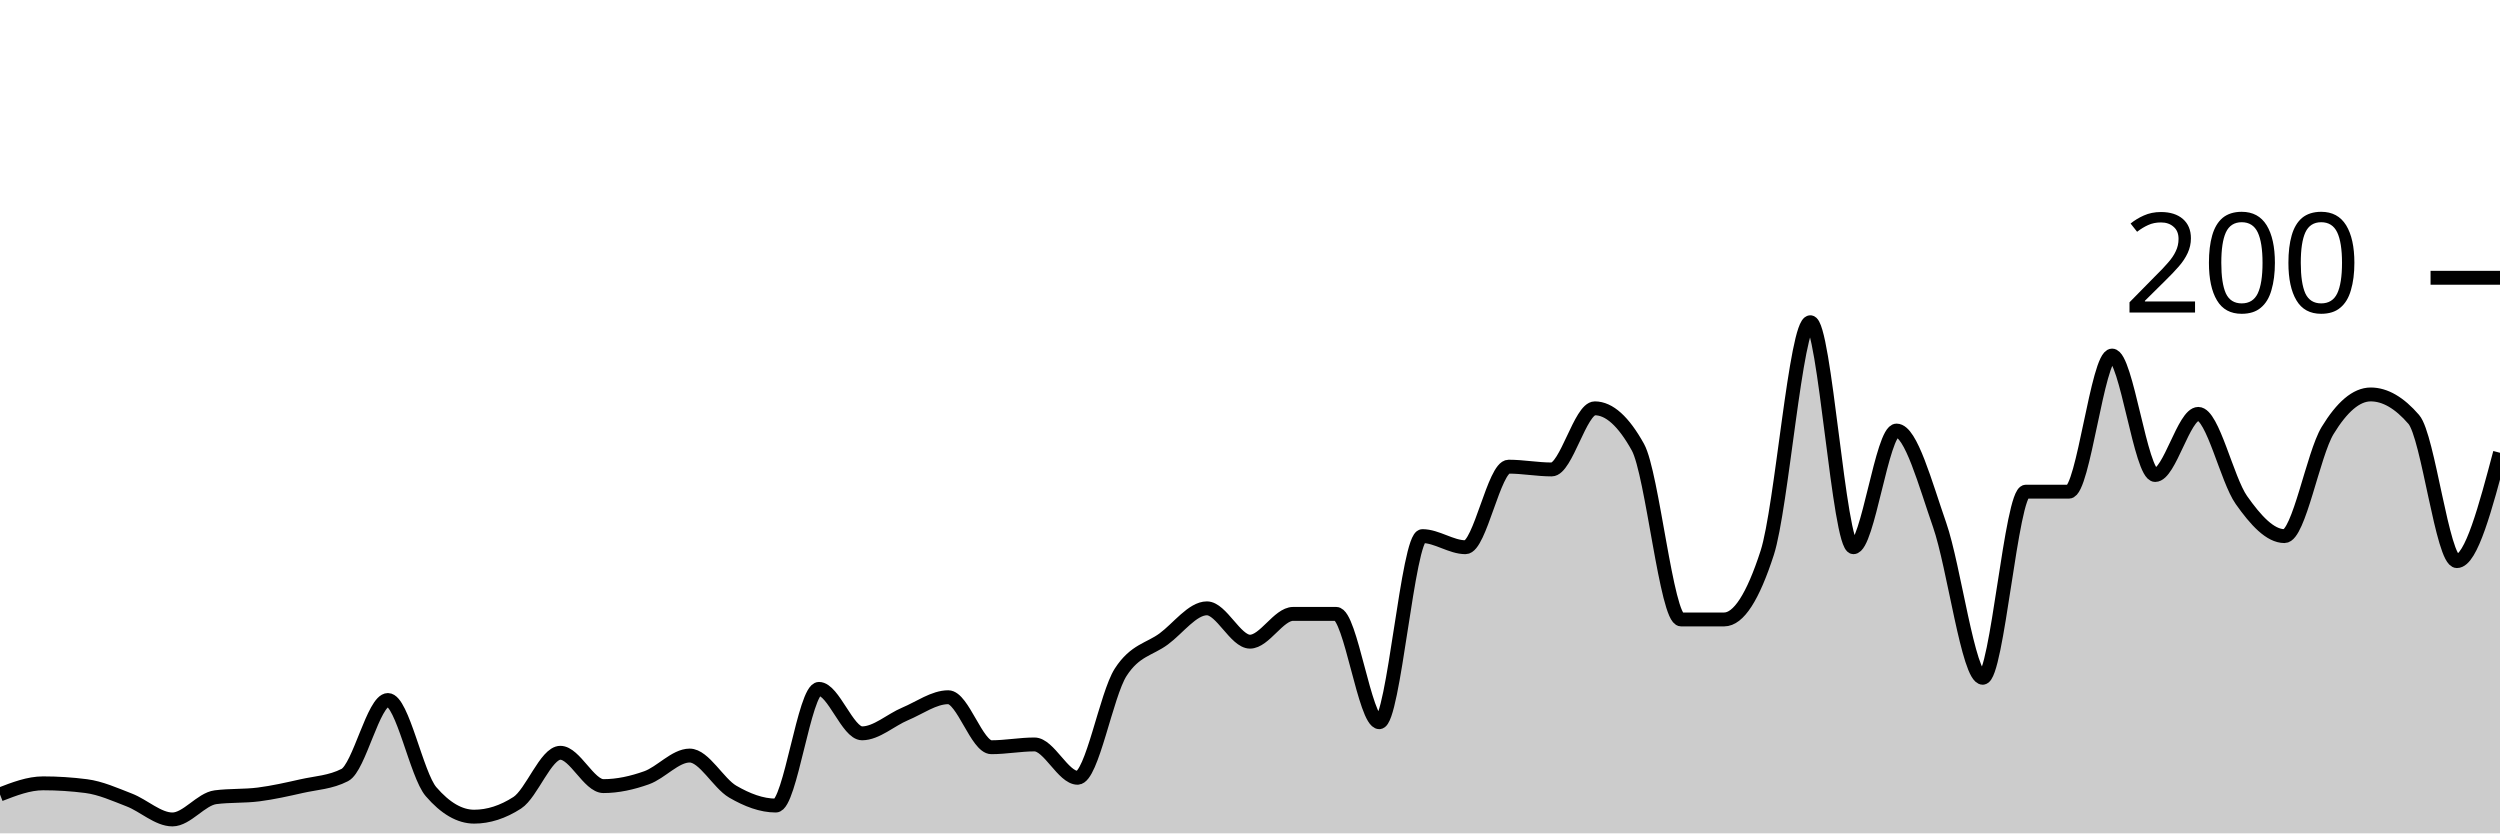
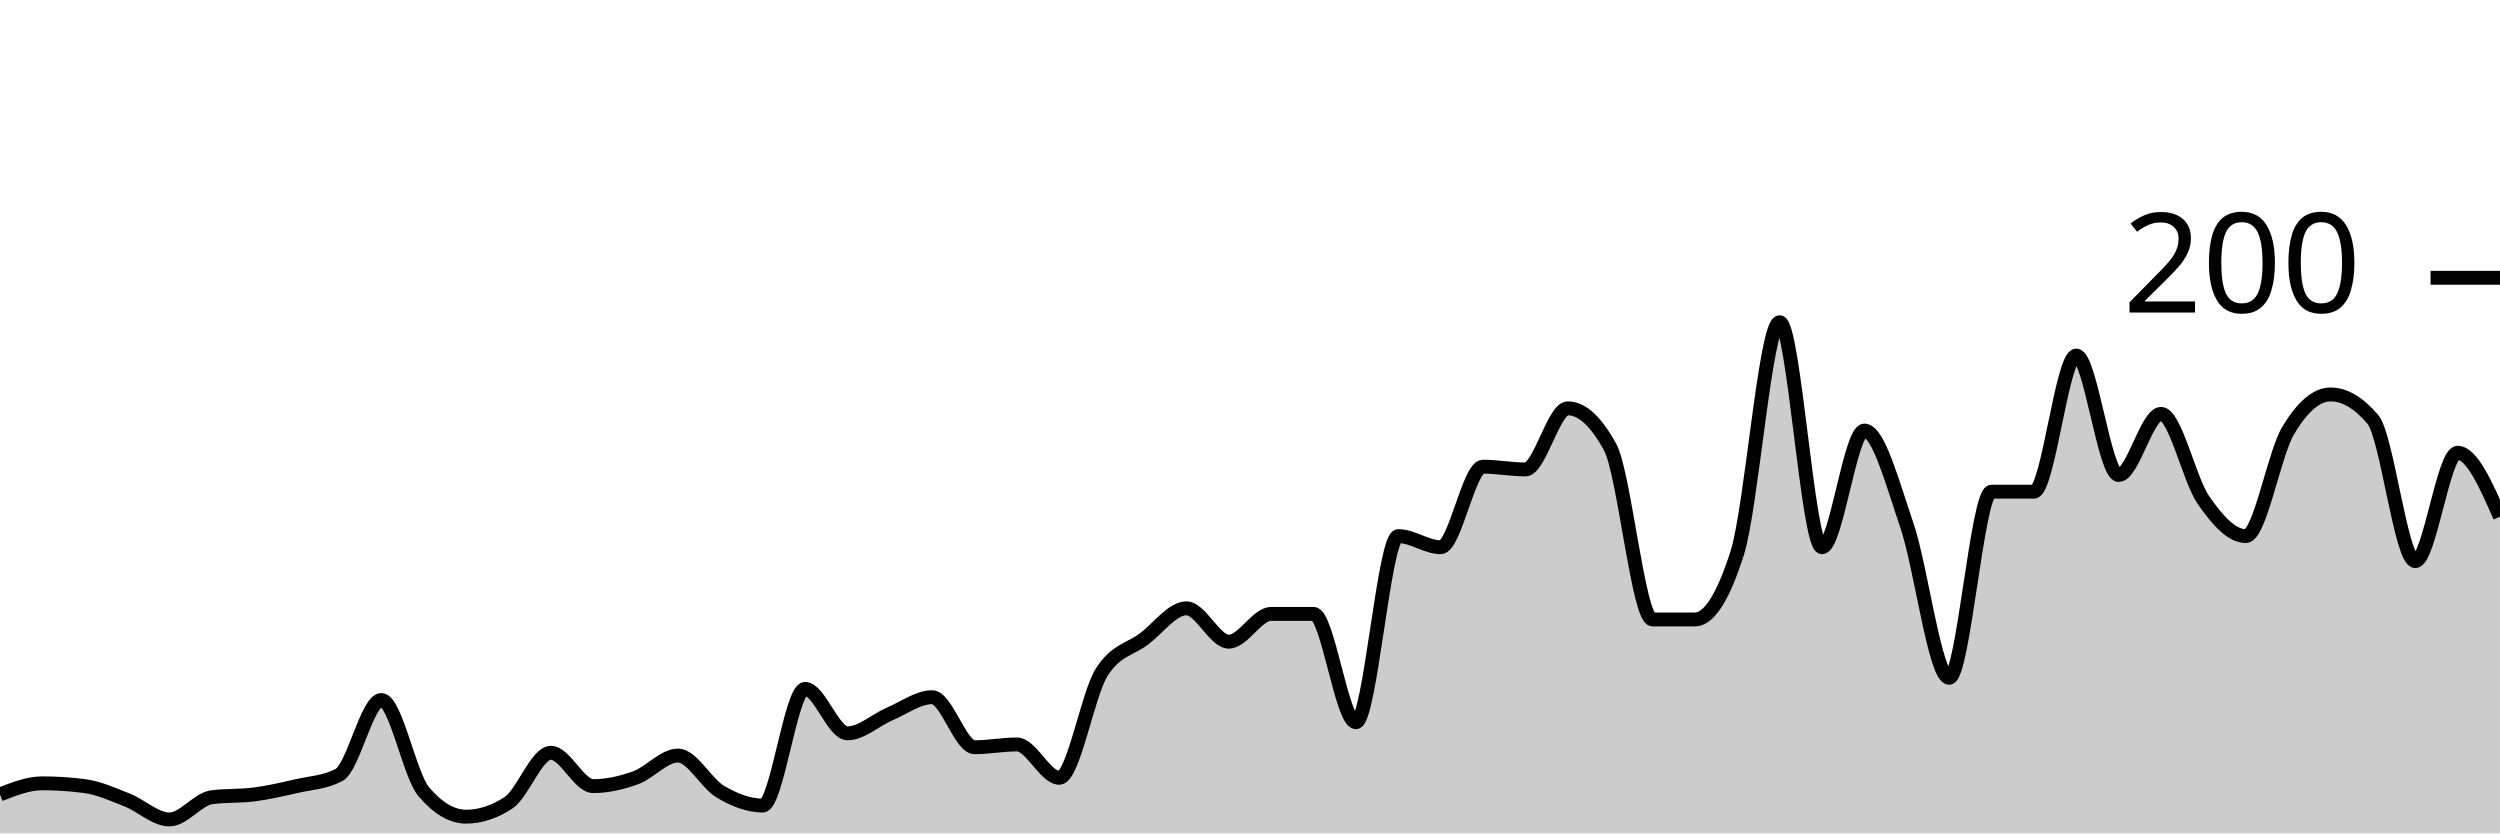
<svg xmlns="http://www.w3.org/2000/svg" viewBox="0 0 180 60">
  <g transform="translate(0,20)">
-     <path class="area" fill="rgba(0, 0, 0, 0.2)" d="M0,37.2C1.034,36.8,2.069,36.4,3.103,36.4C4.138,36.4,5.172,36.467,6.207,36.6C7.241,36.733,8.276,37.2,9.31,37.6C10.345,38,11.379,39,12.414,39C13.448,39,14.483,37.533,15.517,37.4C16.552,37.267,17.586,37.333,18.621,37.2C19.655,37.067,20.69,36.833,21.724,36.6C22.759,36.367,23.793,36.333,24.828,35.8C25.862,35.267,26.897,30.4,27.931,30.4C28.966,30.4,30,35.8,31.034,37C32.069,38.2,33.103,38.8,34.138,38.8C35.172,38.8,36.207,38.467,37.241,37.8C38.276,37.133,39.31,34.2,40.345,34.2C41.379,34.2,42.414,36.6,43.448,36.6C44.483,36.6,45.517,36.367,46.552,36C47.586,35.633,48.621,34.4,49.655,34.4C50.69,34.4,51.724,36.4,52.759,37C53.793,37.6,54.828,38,55.862,38C56.897,38,57.931,29.6,58.966,29.6C60,29.6,61.034,32.8,62.069,32.8C63.103,32.8,64.138,31.833,65.172,31.4C66.207,30.967,67.241,30.2,68.276,30.2C69.31,30.2,70.345,33.8,71.379,33.8C72.414,33.8,73.448,33.6,74.483,33.6C75.517,33.6,76.552,36,77.586,36C78.621,36,79.655,30,80.69,28.4C81.724,26.8,82.759,26.767,83.793,26C84.828,25.233,85.862,23.8,86.897,23.8C87.931,23.8,88.966,26.2,90,26.2C91.034,26.2,92.069,24.2,93.103,24.2C94.138,24.2,95.172,24.2,96.207,24.2C97.241,24.2,98.276,32,99.31,32C100.345,32,101.379,18.6,102.414,18.6C103.448,18.6,104.483,19.4,105.517,19.4C106.552,19.4,107.586,13.6,108.621,13.6C109.655,13.6,110.69,13.8,111.724,13.8C112.759,13.8,113.793,9.4,114.828,9.4C115.862,9.4,116.897,10.333,117.931,12.2C118.966,14.067,120,24.6,121.034,24.6C122.069,24.6,123.103,24.6,124.138,24.6C125.172,24.6,126.207,23,127.241,19.8C128.276,16.6,129.31,3.2,130.345,3.2C131.379,3.2,132.414,19.4,133.448,19.4C134.483,19.4,135.517,11,136.552,11C137.586,11,138.621,14.833,139.655,17.8C140.69,20.767,141.724,28.8,142.759,28.8C143.793,28.8,144.828,15.4,145.862,15.4C146.897,15.4,147.931,15.4,148.966,15.4C150,15.4,151.034,5.6,152.069,5.6C153.103,5.6,154.138,14.2,155.172,14.2C156.207,14.2,157.241,9.8,158.276,9.8C159.31,9.8,160.345,14.533,161.379,16C162.414,17.467,163.448,18.6,164.483,18.6C165.517,18.6,166.552,12.7,167.586,11C168.621,9.3,169.655,8.4,170.69,8.4C171.724,8.4,172.759,9,173.793,10.2C174.828,11.4,175.862,20.4,176.897,20.4C177.931,20.4,178.966,16.5,180,12.6L180,40C178.966,40,177.931,40,176.897,40C175.862,40,174.828,40,173.793,40C172.759,40,171.724,40,170.69,40C169.655,40,168.621,40,167.586,40C166.552,40,165.517,40,164.483,40C163.448,40,162.414,40,161.379,40C160.345,40,159.31,40,158.276,40C157.241,40,156.207,40,155.172,40C154.138,40,153.103,40,152.069,40C151.034,40,150,40,148.966,40C147.931,40,146.897,40,145.862,40C144.828,40,143.793,40,142.759,40C141.724,40,140.69,40,139.655,40C138.621,40,137.586,40,136.552,40C135.517,40,134.483,40,133.448,40C132.414,40,131.379,40,130.345,40C129.31,40,128.276,40,127.241,40C126.207,40,125.172,40,124.138,40C123.103,40,122.069,40,121.034,40C120,40,118.966,40,117.931,40C116.897,40,115.862,40,114.828,40C113.793,40,112.759,40,111.724,40C110.69,40,109.655,40,108.621,40C107.586,40,106.552,40,105.517,40C104.483,40,103.448,40,102.414,40C101.379,40,100.345,40,99.31,40C98.276,40,97.241,40,96.207,40C95.172,40,94.138,40,93.103,40C92.069,40,91.034,40,90,40C88.966,40,87.931,40,86.897,40C85.862,40,84.828,40,83.793,40C82.759,40,81.724,40,80.69,40C79.655,40,78.621,40,77.586,40C76.552,40,75.517,40,74.483,40C73.448,40,72.414,40,71.379,40C70.345,40,69.31,40,68.276,40C67.241,40,66.207,40,65.172,40C64.138,40,63.103,40,62.069,40C61.034,40,60,40,58.966,40C57.931,40,56.897,40,55.862,40C54.828,40,53.793,40,52.759,40C51.724,40,50.69,40,49.655,40C48.621,40,47.586,40,46.552,40C45.517,40,44.483,40,43.448,40C42.414,40,41.379,40,40.345,40C39.31,40,38.276,40,37.241,40C36.207,40,35.172,40,34.138,40C33.103,40,32.069,40,31.034,40C30,40,28.966,40,27.931,40C26.897,40,25.862,40,24.828,40C23.793,40,22.759,40,21.724,40C20.69,40,19.655,40,18.621,40C17.586,40,16.552,40,15.517,40C14.483,40,13.448,40,12.414,40C11.379,40,10.345,40,9.31,40C8.276,40,7.241,40,6.207,40C5.172,40,4.138,40,3.103,40C2.069,40,1.034,40,0,40Z" />
-     <path class="line" stroke="black" fill="none" d="M0,37.2C1.034,36.8,2.069,36.4,3.103,36.4C4.138,36.4,5.172,36.467,6.207,36.6C7.241,36.733,8.276,37.2,9.31,37.6C10.345,38,11.379,39,12.414,39C13.448,39,14.483,37.533,15.517,37.4C16.552,37.267,17.586,37.333,18.621,37.2C19.655,37.067,20.69,36.833,21.724,36.6C22.759,36.367,23.793,36.333,24.828,35.8C25.862,35.267,26.897,30.4,27.931,30.4C28.966,30.4,30,35.8,31.034,37C32.069,38.2,33.103,38.8,34.138,38.8C35.172,38.8,36.207,38.467,37.241,37.8C38.276,37.133,39.31,34.2,40.345,34.2C41.379,34.2,42.414,36.6,43.448,36.6C44.483,36.6,45.517,36.367,46.552,36C47.586,35.633,48.621,34.4,49.655,34.4C50.69,34.4,51.724,36.4,52.759,37C53.793,37.6,54.828,38,55.862,38C56.897,38,57.931,29.6,58.966,29.6C60,29.6,61.034,32.8,62.069,32.8C63.103,32.8,64.138,31.833,65.172,31.4C66.207,30.967,67.241,30.2,68.276,30.2C69.31,30.2,70.345,33.8,71.379,33.8C72.414,33.8,73.448,33.6,74.483,33.6C75.517,33.6,76.552,36,77.586,36C78.621,36,79.655,30,80.69,28.4C81.724,26.8,82.759,26.767,83.793,26C84.828,25.233,85.862,23.8,86.897,23.8C87.931,23.8,88.966,26.2,90,26.2C91.034,26.2,92.069,24.2,93.103,24.2C94.138,24.2,95.172,24.2,96.207,24.2C97.241,24.2,98.276,32,99.31,32C100.345,32,101.379,18.6,102.414,18.6C103.448,18.6,104.483,19.4,105.517,19.4C106.552,19.4,107.586,13.6,108.621,13.6C109.655,13.6,110.69,13.8,111.724,13.8C112.759,13.8,113.793,9.4,114.828,9.4C115.862,9.4,116.897,10.333,117.931,12.2C118.966,14.067,120,24.6,121.034,24.6C122.069,24.6,123.103,24.6,124.138,24.6C125.172,24.6,126.207,23,127.241,19.8C128.276,16.6,129.31,3.2,130.345,3.2C131.379,3.2,132.414,19.4,133.448,19.4C134.483,19.4,135.517,11,136.552,11C137.586,11,138.621,14.833,139.655,17.8C140.69,20.767,141.724,28.8,142.759,28.8C143.793,28.8,144.828,15.4,145.862,15.4C146.897,15.4,147.931,15.4,148.966,15.4C150,15.4,151.034,5.6,152.069,5.6C153.103,5.6,154.138,14.2,155.172,14.2C156.207,14.2,157.241,9.8,158.276,9.8C159.31,9.8,160.345,14.533,161.379,16C162.414,17.467,163.448,18.6,164.483,18.6C165.517,18.6,166.552,12.7,167.586,11C168.621,9.3,169.655,8.4,170.69,8.4C171.724,8.4,172.759,9,173.793,10.2C174.828,11.4,175.862,20.4,176.897,20.4C177.931,20.4,178.966,16.5,180,12.6" />
+     <path class="area" fill="rgba(0, 0, 0, 0.2)" d="M0,37.2C1.017,36.8,2.034,36.4,3.051,36.4C4.068,36.4,5.085,36.467,6.102,36.6C7.119,36.733,8.136,37.2,9.153,37.6C10.169,38,11.186,39,12.203,39C13.22,39,14.237,37.533,15.254,37.4C16.271,37.267,17.288,37.333,18.305,37.2C19.322,37.067,20.339,36.833,21.356,36.6C22.373,36.367,23.39,36.333,24.407,35.8C25.424,35.267,26.441,30.4,27.458,30.4C28.475,30.4,29.492,35.8,30.508,37C31.525,38.2,32.542,38.8,33.559,38.8C34.576,38.8,35.593,38.467,36.61,37.8C37.627,37.133,38.644,34.2,39.661,34.2C40.678,34.2,41.695,36.6,42.712,36.6C43.729,36.6,44.746,36.367,45.763,36C46.78,35.633,47.797,34.4,48.814,34.4C49.831,34.4,50.847,36.4,51.864,37C52.881,37.6,53.898,38,54.915,38C55.932,38,56.949,29.6,57.966,29.6C58.983,29.6,60,32.8,61.017,32.8C62.034,32.8,63.051,31.833,64.068,31.4C65.085,30.967,66.102,30.2,67.119,30.2C68.136,30.2,69.153,33.8,70.169,33.8C71.186,33.8,72.203,33.6,73.22,33.6C74.237,33.6,75.254,36,76.271,36C77.288,36,78.305,30,79.322,28.4C80.339,26.8,81.356,26.767,82.373,26C83.39,25.233,84.407,23.8,85.424,23.8C86.441,23.8,87.458,26.2,88.475,26.2C89.492,26.2,90.508,24.2,91.525,24.2C92.542,24.2,93.559,24.2,94.576,24.2C95.593,24.2,96.61,32,97.627,32C98.644,32,99.661,18.6,100.678,18.6C101.695,18.6,102.712,19.4,103.729,19.4C104.746,19.4,105.763,13.6,106.78,13.6C107.797,13.6,108.814,13.8,109.831,13.8C110.847,13.8,111.864,9.4,112.881,9.4C113.898,9.4,114.915,10.333,115.932,12.2C116.949,14.067,117.966,24.6,118.983,24.6C120,24.6,121.017,24.6,122.034,24.6C123.051,24.6,124.068,23,125.085,19.8C126.102,16.6,127.119,3.2,128.136,3.2C129.153,3.2,130.169,19.4,131.186,19.4C132.203,19.4,133.22,11,134.237,11C135.254,11,136.271,14.833,137.288,17.8C138.305,20.767,139.322,28.8,140.339,28.8C141.356,28.8,142.373,15.4,143.39,15.4C144.407,15.4,145.424,15.4,146.441,15.4C147.458,15.4,148.475,5.6,149.492,5.6C150.508,5.6,151.525,14.2,152.542,14.2C153.559,14.2,154.576,9.8,155.593,9.8C156.61,9.8,157.627,14.533,158.644,16C159.661,17.467,160.678,18.6,161.695,18.6C162.712,18.6,163.729,12.7,164.746,11C165.763,9.3,166.78,8.4,167.797,8.4C168.814,8.4,169.831,9,170.847,10.2C171.864,11.4,172.881,20.4,173.898,20.4C174.915,20.4,175.932,12.6,176.949,12.6C177.966,12.6,178.983,14.9,180,17.2L180,40C178.983,40,177.966,40,176.949,40C175.932,40,174.915,40,173.898,40C172.881,40,171.864,40,170.847,40C169.831,40,168.814,40,167.797,40C166.78,40,165.763,40,164.746,40C163.729,40,162.712,40,161.695,40C160.678,40,159.661,40,158.644,40C157.627,40,156.61,40,155.593,40C154.576,40,153.559,40,152.542,40C151.525,40,150.508,40,149.492,40C148.475,40,147.458,40,146.441,40C145.424,40,144.407,40,143.39,40C142.373,40,141.356,40,140.339,40C139.322,40,138.305,40,137.288,40C136.271,40,135.254,40,134.237,40C133.22,40,132.203,40,131.186,40C130.169,40,129.153,40,128.136,40C127.119,40,126.102,40,125.085,40C124.068,40,123.051,40,122.034,40C121.017,40,120,40,118.983,40C117.966,40,116.949,40,115.932,40C114.915,40,113.898,40,112.881,40C111.864,40,110.847,40,109.831,40C108.814,40,107.797,40,106.78,40C105.763,40,104.746,40,103.729,40C102.712,40,101.695,40,100.678,40C99.661,40,98.644,40,97.627,40C96.61,40,95.593,40,94.576,40C93.559,40,92.542,40,91.525,40C90.508,40,89.492,40,88.475,40C87.458,40,86.441,40,85.424,40C84.407,40,83.39,40,82.373,40C81.356,40,80.339,40,79.322,40C78.305,40,77.288,40,76.271,40C75.254,40,74.237,40,73.22,40C72.203,40,71.186,40,70.169,40C69.153,40,68.136,40,67.119,40C66.102,40,65.085,40,64.068,40C63.051,40,62.034,40,61.017,40C60,40,58.983,40,57.966,40C56.949,40,55.932,40,54.915,40C53.898,40,52.881,40,51.864,40C50.847,40,49.831,40,48.814,40C47.797,40,46.78,40,45.763,40C44.746,40,43.729,40,42.712,40C41.695,40,40.678,40,39.661,40C38.644,40,37.627,40,36.61,40C35.593,40,34.576,40,33.559,40C32.542,40,31.525,40,30.508,40C29.492,40,28.475,40,27.458,40C26.441,40,25.424,40,24.407,40C23.39,40,22.373,40,21.356,40C20.339,40,19.322,40,18.305,40C17.288,40,16.271,40,15.254,40C14.237,40,13.22,40,12.203,40C11.186,40,10.169,40,9.153,40C8.136,40,7.119,40,6.102,40C5.085,40,4.068,40,3.051,40C2.034,40,1.017,40,0,40Z" />
+     <path class="line" stroke="black" fill="none" d="M0,37.2C1.017,36.8,2.034,36.4,3.051,36.4C4.068,36.4,5.085,36.467,6.102,36.6C7.119,36.733,8.136,37.2,9.153,37.6C10.169,38,11.186,39,12.203,39C13.22,39,14.237,37.533,15.254,37.4C16.271,37.267,17.288,37.333,18.305,37.2C19.322,37.067,20.339,36.833,21.356,36.6C22.373,36.367,23.39,36.333,24.407,35.8C25.424,35.267,26.441,30.4,27.458,30.4C28.475,30.4,29.492,35.8,30.508,37C31.525,38.2,32.542,38.8,33.559,38.8C34.576,38.8,35.593,38.467,36.61,37.8C37.627,37.133,38.644,34.2,39.661,34.2C40.678,34.2,41.695,36.6,42.712,36.6C43.729,36.6,44.746,36.367,45.763,36C46.78,35.633,47.797,34.4,48.814,34.4C49.831,34.4,50.847,36.4,51.864,37C52.881,37.6,53.898,38,54.915,38C55.932,38,56.949,29.6,57.966,29.6C58.983,29.6,60,32.8,61.017,32.8C62.034,32.8,63.051,31.833,64.068,31.4C65.085,30.967,66.102,30.2,67.119,30.2C68.136,30.2,69.153,33.8,70.169,33.8C71.186,33.8,72.203,33.6,73.22,33.6C74.237,33.6,75.254,36,76.271,36C77.288,36,78.305,30,79.322,28.4C80.339,26.8,81.356,26.767,82.373,26C83.39,25.233,84.407,23.8,85.424,23.8C86.441,23.8,87.458,26.2,88.475,26.2C89.492,26.2,90.508,24.2,91.525,24.2C92.542,24.2,93.559,24.2,94.576,24.2C95.593,24.2,96.61,32,97.627,32C98.644,32,99.661,18.6,100.678,18.6C101.695,18.6,102.712,19.4,103.729,19.4C104.746,19.4,105.763,13.6,106.78,13.6C107.797,13.6,108.814,13.8,109.831,13.8C110.847,13.8,111.864,9.4,112.881,9.4C113.898,9.4,114.915,10.333,115.932,12.2C116.949,14.067,117.966,24.6,118.983,24.6C120,24.6,121.017,24.6,122.034,24.6C123.051,24.6,124.068,23,125.085,19.8C126.102,16.6,127.119,3.2,128.136,3.2C129.153,3.2,130.169,19.4,131.186,19.4C132.203,19.4,133.22,11,134.237,11C135.254,11,136.271,14.833,137.288,17.8C138.305,20.767,139.322,28.8,140.339,28.8C141.356,28.8,142.373,15.4,143.39,15.4C144.407,15.4,145.424,15.4,146.441,15.4C147.458,15.4,148.475,5.6,149.492,5.6C150.508,5.6,151.525,14.2,152.542,14.2C153.559,14.2,154.576,9.8,155.593,9.8C156.61,9.8,157.627,14.533,158.644,16C159.661,17.467,160.678,18.6,161.695,18.6C162.712,18.6,163.729,12.7,164.746,11C165.763,9.3,166.78,8.4,167.797,8.4C168.814,8.4,169.831,9,170.847,10.2C171.864,11.4,172.881,20.4,173.898,20.4C174.915,20.4,175.932,12.6,176.949,12.6C177.966,12.6,178.983,14.9,180,17.2" />
    <path class="axis-ceiling" stroke-width="1" stroke="black" fill="none" d="M175,0L180,0" />
    <text class="axis-ceiling-label" font-family="sans-serif" text-anchor="end" font-size="10px" x="170" y="2.5">200</text>
  </g>
</svg>
